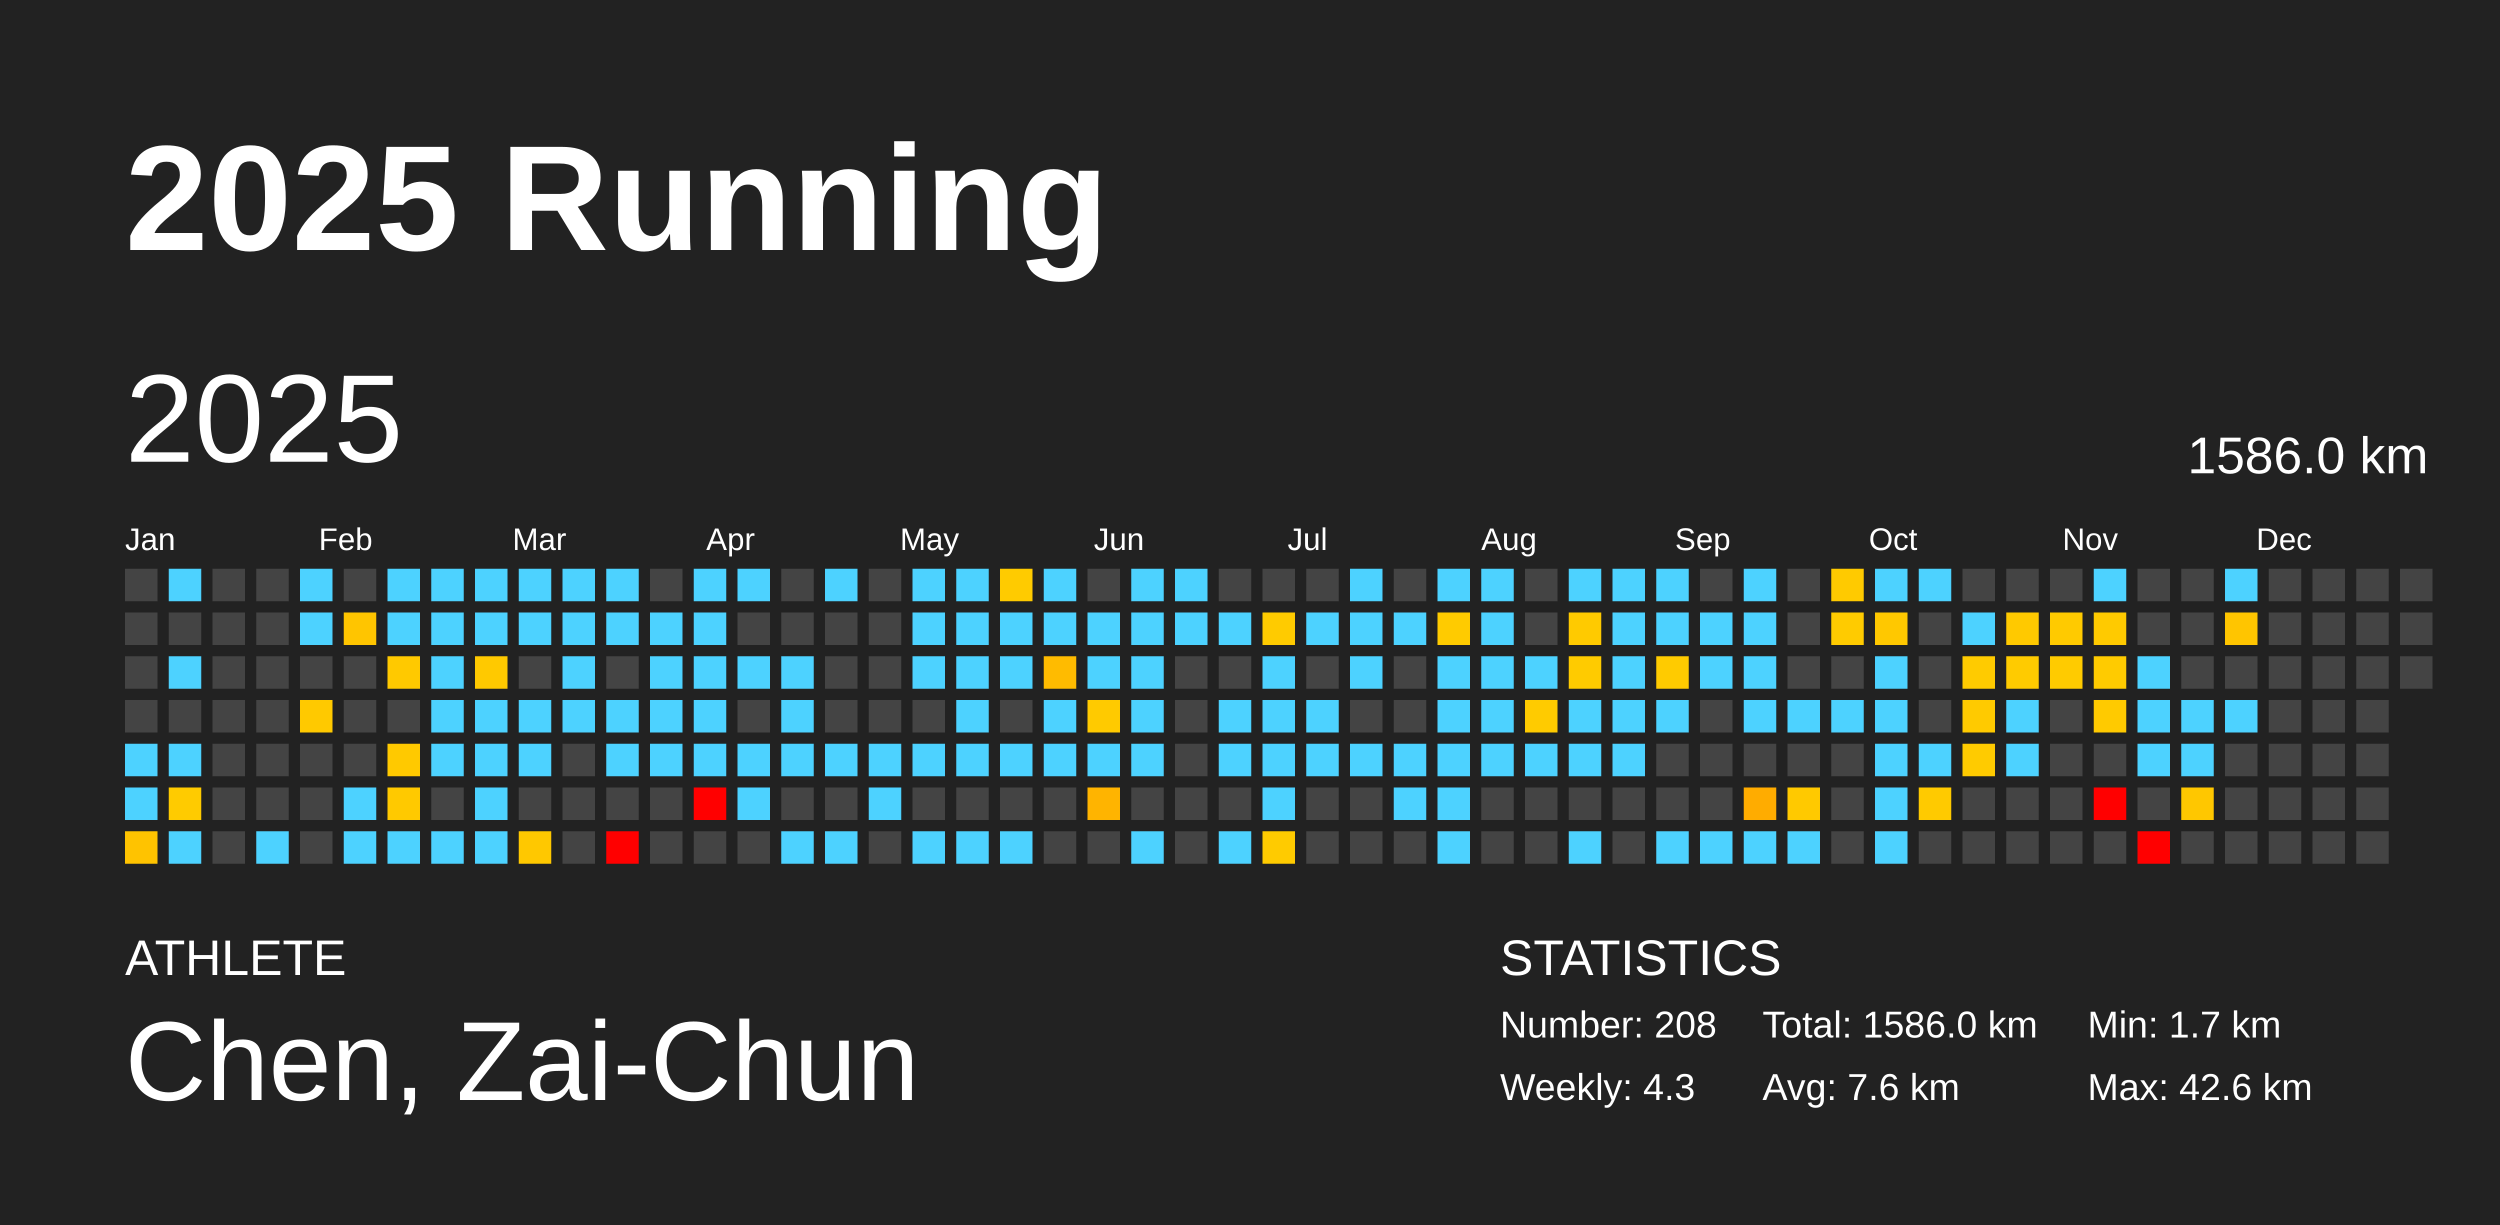
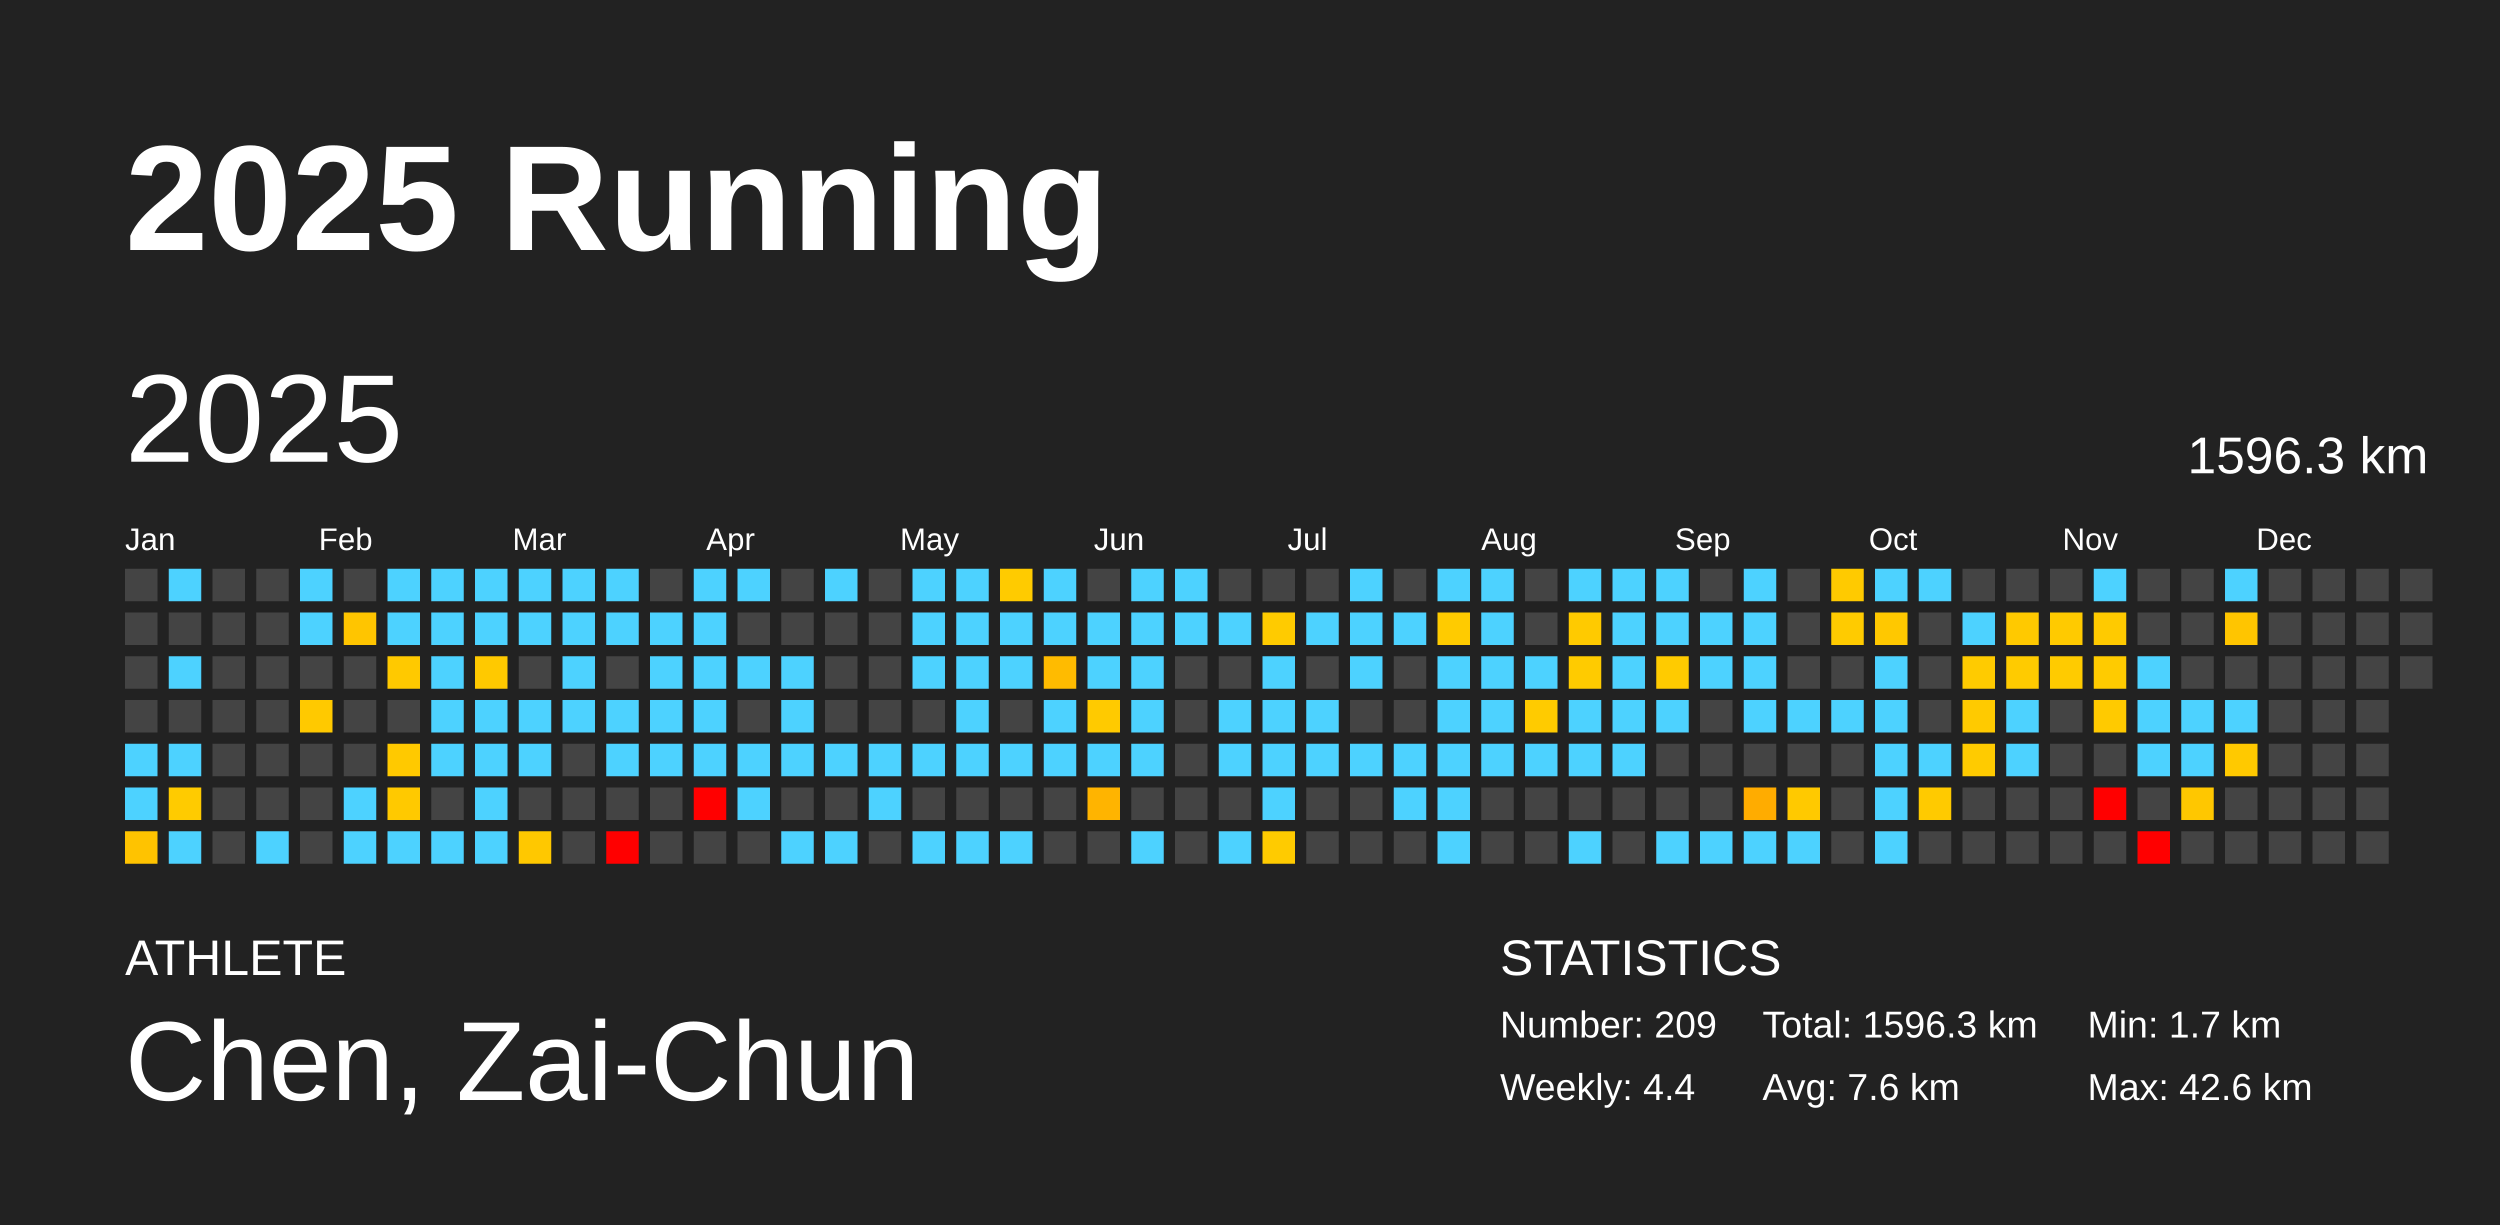
<svg xmlns="http://www.w3.org/2000/svg" baseProfile="full" height="98mm" version="1.1" viewBox="0,0,200,98" width="200mm">
  <defs />
  <rect fill="#222222" height="98" width="200" x="0" y="0" />
  <text fill="#FFFFFF" style="font-size:12px; font-family:Arial; font-weight:bold;" x="10" y="20">2025 Running</text>
  <text fill="#FFFFFF" style="font-size:4px; font-family:Arial" x="10" y="78">ATHLETE</text>
  <text fill="#FFFFFF" style="font-size:9px; font-family:Arial" x="10" y="88">Chen, Zai-Chun</text>
  <text fill="#FFFFFF" style="font-size:4px; font-family:Arial" x="120" y="78">STATISTICS</text>
-   <text fill="#FFFFFF" style="font-size:3px; font-family:Arial" x="120" y="83">Number: 208</text>
-   <text fill="#FFFFFF" style="font-size:3px; font-family:Arial" x="120" y="88">Weekly: 4.3</text>
-   <text fill="#FFFFFF" style="font-size:3px; font-family:Arial" x="141" y="83">Total: 1586.0 km</text>
+   <text fill="#FFFFFF" style="font-size:3px; font-family:Arial" x="120" y="83">Number: 209</text>
+   <text fill="#FFFFFF" style="font-size:3px; font-family:Arial" x="120" y="88">Weekly: 4.4</text>
+   <text fill="#FFFFFF" style="font-size:3px; font-family:Arial" x="141" y="83">Total: 1596.3 km</text>
  <text fill="#FFFFFF" style="font-size:3px; font-family:Arial" x="141" y="88">Avg: 7.6 km</text>
  <text fill="#FFFFFF" style="font-size:3px; font-family:Arial" x="167" y="83">Min: 1.7 km</text>
  <text fill="#FFFFFF" style="font-size:3px; font-family:Arial" x="167" y="88">Max: 42.6 km</text>
  <text dominant-baseline="hanging" fill="#FFFFFF" style="font-size:10.0px; font-family:Arial;" x="10" y="30">2025</text>
-   <text dominant-baseline="hanging" fill="#FFFFFF" style="font-size:4.125px; font-family:Arial;" x="175" y="35">1586.0 km</text>
+   <text dominant-baseline="hanging" fill="#FFFFFF" style="font-size:4.125px; font-family:Arial;" x="175" y="35">1596.3 km</text>
  <text fill="#FFFFFF" style="font-size:2.5px; font-family:Arial" x="10.0" y="44">Jan</text>
  <text fill="#FFFFFF" style="font-size:2.5px; font-family:Arial" x="25.5" y="44">Feb</text>
  <text fill="#FFFFFF" style="font-size:2.5px; font-family:Arial" x="41.0" y="44">Mar</text>
  <text fill="#FFFFFF" style="font-size:2.5px; font-family:Arial" x="56.5" y="44">Apr</text>
  <text fill="#FFFFFF" style="font-size:2.5px; font-family:Arial" x="72.0" y="44">May</text>
  <text fill="#FFFFFF" style="font-size:2.5px; font-family:Arial" x="87.5" y="44">Jun</text>
  <text fill="#FFFFFF" style="font-size:2.5px; font-family:Arial" x="103.0" y="44">Jul</text>
  <text fill="#FFFFFF" style="font-size:2.5px; font-family:Arial" x="118.5" y="44">Aug</text>
  <text fill="#FFFFFF" style="font-size:2.5px; font-family:Arial" x="134.0" y="44">Sep</text>
  <text fill="#FFFFFF" style="font-size:2.5px; font-family:Arial" x="149.5" y="44">Oct</text>
  <text fill="#FFFFFF" style="font-size:2.5px; font-family:Arial" x="165.0" y="44">Nov</text>
  <text fill="#FFFFFF" style="font-size:2.5px; font-family:Arial" x="180.5" y="44">Dec</text>
  <rect fill="#444444" height="2.6" width="2.6" x="10.0" y="45.5" />
  <rect fill="#444444" height="2.6" width="2.6" x="10.0" y="49.0" />
  <rect fill="#444444" height="2.6" width="2.6" x="10.0" y="52.5" />
  <rect fill="#444444" height="2.6" width="2.6" x="10.0" y="56.0" />
  <rect fill="#4dd2ff" height="2.6" width="2.6" x="10.0" y="59.5" />
  <rect fill="#4dd2ff" height="2.6" width="2.6" x="10.0" y="63.0" />
  <rect fill="#ffc300" height="2.6" width="2.6" x="10.0" y="66.5" />
  <rect fill="#4dd2ff" height="2.6" width="2.6" x="13.5" y="45.5" />
  <rect fill="#444444" height="2.6" width="2.6" x="13.5" y="49.0" />
  <rect fill="#4dd2ff" height="2.6" width="2.6" x="13.5" y="52.5" />
  <rect fill="#444444" height="2.6" width="2.6" x="13.5" y="56.0" />
  <rect fill="#4dd2ff" height="2.6" width="2.6" x="13.5" y="59.5" />
  <rect fill="#ffcb00" height="2.6" width="2.6" x="13.5" y="63.0" />
  <rect fill="#4dd2ff" height="2.6" width="2.6" x="13.5" y="66.5" />
  <rect fill="#444444" height="2.6" width="2.6" x="17.0" y="45.5" />
  <rect fill="#444444" height="2.6" width="2.6" x="17.0" y="49.0" />
  <rect fill="#444444" height="2.6" width="2.6" x="17.0" y="52.5" />
  <rect fill="#444444" height="2.6" width="2.6" x="17.0" y="56.0" />
  <rect fill="#444444" height="2.6" width="2.6" x="17.0" y="59.5" />
  <rect fill="#444444" height="2.6" width="2.6" x="17.0" y="63.0" />
  <rect fill="#444444" height="2.6" width="2.6" x="17.0" y="66.5" />
  <rect fill="#444444" height="2.6" width="2.6" x="20.5" y="45.5" />
  <rect fill="#444444" height="2.6" width="2.6" x="20.5" y="49.0" />
  <rect fill="#444444" height="2.6" width="2.6" x="20.5" y="52.5" />
  <rect fill="#444444" height="2.6" width="2.6" x="20.5" y="56.0" />
  <rect fill="#444444" height="2.6" width="2.6" x="20.5" y="59.5" />
  <rect fill="#444444" height="2.6" width="2.6" x="20.5" y="63.0" />
  <rect fill="#4dd2ff" height="2.6" width="2.6" x="20.5" y="66.5" />
  <rect fill="#4dd2ff" height="2.6" width="2.6" x="24.0" y="45.5" />
  <rect fill="#4dd2ff" height="2.6" width="2.6" x="24.0" y="49.0" />
  <rect fill="#444444" height="2.6" width="2.6" x="24.0" y="52.5" />
  <rect fill="#ffc900" height="2.6" width="2.6" x="24.0" y="56.0" />
  <rect fill="#444444" height="2.6" width="2.6" x="24.0" y="59.5" />
  <rect fill="#444444" height="2.6" width="2.6" x="24.0" y="63.0" />
  <rect fill="#444444" height="2.6" width="2.6" x="24.0" y="66.5" />
  <rect fill="#444444" height="2.6" width="2.6" x="27.5" y="45.5" />
  <rect fill="#ffc500" height="2.6" width="2.6" x="27.5" y="49.0" />
  <rect fill="#444444" height="2.6" width="2.6" x="27.5" y="52.5" />
  <rect fill="#444444" height="2.6" width="2.6" x="27.5" y="56.0" />
  <rect fill="#444444" height="2.6" width="2.6" x="27.5" y="59.5" />
  <rect fill="#4dd2ff" height="2.6" width="2.6" x="27.5" y="63.0" />
  <rect fill="#4dd2ff" height="2.6" width="2.6" x="27.5" y="66.5" />
  <rect fill="#4dd2ff" height="2.6" width="2.6" x="31.0" y="45.5" />
  <rect fill="#4dd2ff" height="2.6" width="2.6" x="31.0" y="49.0" />
  <rect fill="#ffc900" height="2.6" width="2.6" x="31.0" y="52.5" />
  <rect fill="#444444" height="2.6" width="2.6" x="31.0" y="56.0" />
  <rect fill="#ffc900" height="2.6" width="2.6" x="31.0" y="59.5" />
  <rect fill="#ffc900" height="2.6" width="2.6" x="31.0" y="63.0" />
  <rect fill="#4dd2ff" height="2.6" width="2.6" x="31.0" y="66.5" />
  <rect fill="#4dd2ff" height="2.6" width="2.6" x="34.5" y="45.5" />
  <rect fill="#4dd2ff" height="2.6" width="2.6" x="34.5" y="49.0" />
  <rect fill="#4dd2ff" height="2.6" width="2.6" x="34.5" y="52.5" />
  <rect fill="#4dd2ff" height="2.6" width="2.6" x="34.5" y="56.0" />
  <rect fill="#4dd2ff" height="2.6" width="2.6" x="34.5" y="59.5" />
  <rect fill="#444444" height="2.6" width="2.6" x="34.5" y="63.0" />
  <rect fill="#4dd2ff" height="2.6" width="2.6" x="34.5" y="66.5" />
  <rect fill="#4dd2ff" height="2.6" width="2.6" x="38.0" y="45.5" />
  <rect fill="#4dd2ff" height="2.6" width="2.6" x="38.0" y="49.0" />
  <rect fill="#ffc900" height="2.6" width="2.6" x="38.0" y="52.5" />
  <rect fill="#4dd2ff" height="2.6" width="2.6" x="38.0" y="56.0" />
  <rect fill="#4dd2ff" height="2.6" width="2.6" x="38.0" y="59.5" />
  <rect fill="#4dd2ff" height="2.6" width="2.6" x="38.0" y="63.0" />
  <rect fill="#4dd2ff" height="2.6" width="2.6" x="38.0" y="66.5" />
  <rect fill="#4dd2ff" height="2.6" width="2.6" x="41.5" y="45.5" />
  <rect fill="#4dd2ff" height="2.6" width="2.6" x="41.5" y="49.0" />
  <rect fill="#444444" height="2.6" width="2.6" x="41.5" y="52.5" />
  <rect fill="#4dd2ff" height="2.6" width="2.6" x="41.5" y="56.0" />
  <rect fill="#4dd2ff" height="2.6" width="2.6" x="41.5" y="59.5" />
  <rect fill="#444444" height="2.6" width="2.6" x="41.5" y="63.0" />
  <rect fill="#ffc800" height="2.6" width="2.6" x="41.5" y="66.5" />
  <rect fill="#4dd2ff" height="2.6" width="2.6" x="45.0" y="45.5" />
  <rect fill="#4dd2ff" height="2.6" width="2.6" x="45.0" y="49.0" />
  <rect fill="#4dd2ff" height="2.6" width="2.6" x="45.0" y="52.5" />
  <rect fill="#4dd2ff" height="2.6" width="2.6" x="45.0" y="56.0" />
  <rect fill="#444444" height="2.6" width="2.6" x="45.0" y="59.5" />
  <rect fill="#444444" height="2.6" width="2.6" x="45.0" y="63.0" />
  <rect fill="#444444" height="2.6" width="2.6" x="45.0" y="66.5" />
  <rect fill="#4dd2ff" height="2.6" width="2.6" x="48.5" y="45.5" />
  <rect fill="#4dd2ff" height="2.6" width="2.6" x="48.5" y="49.0" />
  <rect fill="#444444" height="2.6" width="2.6" x="48.5" y="52.5" />
  <rect fill="#4dd2ff" height="2.6" width="2.6" x="48.5" y="56.0" />
  <rect fill="#4dd2ff" height="2.6" width="2.6" x="48.5" y="59.5" />
  <rect fill="#444444" height="2.6" width="2.6" x="48.5" y="63.0" />
  <rect fill="red" height="2.6" width="2.6" x="48.5" y="66.5" />
  <rect fill="#444444" height="2.6" width="2.6" x="52.0" y="45.5" />
  <rect fill="#4dd2ff" height="2.6" width="2.6" x="52.0" y="49.0" />
  <rect fill="#4dd2ff" height="2.6" width="2.6" x="52.0" y="52.5" />
  <rect fill="#4dd2ff" height="2.6" width="2.6" x="52.0" y="56.0" />
  <rect fill="#4dd2ff" height="2.6" width="2.6" x="52.0" y="59.5" />
  <rect fill="#444444" height="2.6" width="2.6" x="52.0" y="63.0" />
  <rect fill="#444444" height="2.6" width="2.6" x="52.0" y="66.5" />
  <rect fill="#4dd2ff" height="2.6" width="2.6" x="55.5" y="45.5" />
  <rect fill="#4dd2ff" height="2.6" width="2.6" x="55.5" y="49.0" />
  <rect fill="#4dd2ff" height="2.6" width="2.6" x="55.5" y="52.5" />
  <rect fill="#4dd2ff" height="2.6" width="2.6" x="55.5" y="56.0" />
  <rect fill="#4dd2ff" height="2.6" width="2.6" x="55.5" y="59.5" />
  <rect fill="red" height="2.6" width="2.6" x="55.5" y="63.0" />
  <rect fill="#444444" height="2.6" width="2.6" x="55.5" y="66.5" />
  <rect fill="#4dd2ff" height="2.6" width="2.6" x="59.0" y="45.5" />
  <rect fill="#444444" height="2.6" width="2.6" x="59.0" y="49.0" />
  <rect fill="#4dd2ff" height="2.6" width="2.6" x="59.0" y="52.5" />
  <rect fill="#444444" height="2.6" width="2.6" x="59.0" y="56.0" />
  <rect fill="#4dd2ff" height="2.6" width="2.6" x="59.0" y="59.5" />
  <rect fill="#4dd2ff" height="2.6" width="2.6" x="59.0" y="63.0" />
  <rect fill="#444444" height="2.6" width="2.6" x="59.0" y="66.5" />
  <rect fill="#444444" height="2.6" width="2.6" x="62.5" y="45.5" />
  <rect fill="#444444" height="2.6" width="2.6" x="62.5" y="49.0" />
  <rect fill="#4dd2ff" height="2.6" width="2.6" x="62.5" y="52.5" />
  <rect fill="#4dd2ff" height="2.6" width="2.6" x="62.5" y="56.0" />
  <rect fill="#4dd2ff" height="2.6" width="2.6" x="62.5" y="59.5" />
  <rect fill="#444444" height="2.6" width="2.6" x="62.5" y="63.0" />
  <rect fill="#4dd2ff" height="2.6" width="2.6" x="62.5" y="66.5" />
  <rect fill="#4dd2ff" height="2.6" width="2.6" x="66.0" y="45.5" />
  <rect fill="#444444" height="2.6" width="2.6" x="66.0" y="49.0" />
  <rect fill="#444444" height="2.6" width="2.6" x="66.0" y="52.5" />
  <rect fill="#444444" height="2.6" width="2.6" x="66.0" y="56.0" />
  <rect fill="#4dd2ff" height="2.6" width="2.6" x="66.0" y="59.5" />
  <rect fill="#444444" height="2.6" width="2.6" x="66.0" y="63.0" />
  <rect fill="#4dd2ff" height="2.6" width="2.6" x="66.0" y="66.5" />
  <rect fill="#444444" height="2.6" width="2.6" x="69.5" y="45.5" />
  <rect fill="#444444" height="2.6" width="2.6" x="69.5" y="49.0" />
  <rect fill="#444444" height="2.6" width="2.6" x="69.5" y="52.5" />
  <rect fill="#444444" height="2.6" width="2.6" x="69.5" y="56.0" />
  <rect fill="#4dd2ff" height="2.6" width="2.6" x="69.5" y="59.5" />
  <rect fill="#4dd2ff" height="2.6" width="2.6" x="69.5" y="63.0" />
  <rect fill="#444444" height="2.6" width="2.6" x="69.5" y="66.5" />
  <rect fill="#4dd2ff" height="2.6" width="2.6" x="73.0" y="45.5" />
  <rect fill="#4dd2ff" height="2.6" width="2.6" x="73.0" y="49.0" />
  <rect fill="#4dd2ff" height="2.6" width="2.6" x="73.0" y="52.5" />
  <rect fill="#444444" height="2.6" width="2.6" x="73.0" y="56.0" />
  <rect fill="#4dd2ff" height="2.6" width="2.6" x="73.0" y="59.5" />
  <rect fill="#444444" height="2.6" width="2.6" x="73.0" y="63.0" />
  <rect fill="#4dd2ff" height="2.6" width="2.6" x="73.0" y="66.5" />
  <rect fill="#4dd2ff" height="2.6" width="2.6" x="76.5" y="45.5" />
  <rect fill="#4dd2ff" height="2.6" width="2.6" x="76.5" y="49.0" />
  <rect fill="#4dd2ff" height="2.6" width="2.6" x="76.5" y="52.5" />
  <rect fill="#4dd2ff" height="2.6" width="2.6" x="76.5" y="56.0" />
  <rect fill="#4dd2ff" height="2.6" width="2.6" x="76.5" y="59.5" />
  <rect fill="#444444" height="2.6" width="2.6" x="76.5" y="63.0" />
  <rect fill="#4dd2ff" height="2.6" width="2.6" x="76.5" y="66.5" />
  <rect fill="#ffcb00" height="2.6" width="2.6" x="80.0" y="45.5" />
  <rect fill="#4dd2ff" height="2.6" width="2.6" x="80.0" y="49.0" />
  <rect fill="#4dd2ff" height="2.6" width="2.6" x="80.0" y="52.5" />
  <rect fill="#444444" height="2.6" width="2.6" x="80.0" y="56.0" />
  <rect fill="#4dd2ff" height="2.6" width="2.6" x="80.0" y="59.5" />
  <rect fill="#444444" height="2.6" width="2.6" x="80.0" y="63.0" />
  <rect fill="#4dd2ff" height="2.6" width="2.6" x="80.0" y="66.5" />
  <rect fill="#4dd2ff" height="2.6" width="2.6" x="83.5" y="45.5" />
  <rect fill="#4dd2ff" height="2.6" width="2.6" x="83.5" y="49.0" />
  <rect fill="#ffbb00" height="2.6" width="2.6" x="83.5" y="52.5" />
  <rect fill="#4dd2ff" height="2.6" width="2.6" x="83.5" y="56.0" />
  <rect fill="#4dd2ff" height="2.6" width="2.6" x="83.5" y="59.5" />
  <rect fill="#444444" height="2.6" width="2.6" x="83.5" y="63.0" />
  <rect fill="#444444" height="2.6" width="2.6" x="83.5" y="66.5" />
  <rect fill="#444444" height="2.6" width="2.6" x="87.0" y="45.5" />
  <rect fill="#4dd2ff" height="2.6" width="2.6" x="87.0" y="49.0" />
  <rect fill="#4dd2ff" height="2.6" width="2.6" x="87.0" y="52.5" />
  <rect fill="#ffca00" height="2.6" width="2.6" x="87.0" y="56.0" />
  <rect fill="#4dd2ff" height="2.6" width="2.6" x="87.0" y="59.5" />
  <rect fill="#ffb400" height="2.6" width="2.6" x="87.0" y="63.0" />
  <rect fill="#444444" height="2.6" width="2.6" x="87.0" y="66.5" />
  <rect fill="#4dd2ff" height="2.6" width="2.6" x="90.5" y="45.5" />
  <rect fill="#4dd2ff" height="2.6" width="2.6" x="90.5" y="49.0" />
  <rect fill="#4dd2ff" height="2.6" width="2.6" x="90.5" y="52.5" />
  <rect fill="#4dd2ff" height="2.6" width="2.6" x="90.5" y="56.0" />
  <rect fill="#4dd2ff" height="2.6" width="2.6" x="90.5" y="59.5" />
  <rect fill="#444444" height="2.6" width="2.6" x="90.5" y="63.0" />
  <rect fill="#4dd2ff" height="2.6" width="2.6" x="90.5" y="66.5" />
  <rect fill="#4dd2ff" height="2.6" width="2.6" x="94.0" y="45.5" />
  <rect fill="#4dd2ff" height="2.6" width="2.6" x="94.0" y="49.0" />
  <rect fill="#444444" height="2.6" width="2.6" x="94.0" y="52.5" />
  <rect fill="#444444" height="2.6" width="2.6" x="94.0" y="56.0" />
  <rect fill="#444444" height="2.6" width="2.6" x="94.0" y="59.5" />
  <rect fill="#444444" height="2.6" width="2.6" x="94.0" y="63.0" />
  <rect fill="#444444" height="2.6" width="2.6" x="94.0" y="66.5" />
  <rect fill="#444444" height="2.6" width="2.6" x="97.5" y="45.5" />
  <rect fill="#4dd2ff" height="2.6" width="2.6" x="97.5" y="49.0" />
  <rect fill="#444444" height="2.6" width="2.6" x="97.5" y="52.5" />
  <rect fill="#4dd2ff" height="2.6" width="2.6" x="97.5" y="56.0" />
  <rect fill="#4dd2ff" height="2.6" width="2.6" x="97.5" y="59.5" />
  <rect fill="#444444" height="2.6" width="2.6" x="97.5" y="63.0" />
  <rect fill="#4dd2ff" height="2.6" width="2.6" x="97.5" y="66.5" />
  <rect fill="#444444" height="2.6" width="2.6" x="101.0" y="45.5" />
  <rect fill="#ffcb00" height="2.6" width="2.6" x="101.0" y="49.0" />
  <rect fill="#4dd2ff" height="2.6" width="2.6" x="101.0" y="52.5" />
  <rect fill="#4dd2ff" height="2.6" width="2.6" x="101.0" y="56.0" />
  <rect fill="#4dd2ff" height="2.6" width="2.6" x="101.0" y="59.5" />
  <rect fill="#4dd2ff" height="2.6" width="2.6" x="101.0" y="63.0" />
  <rect fill="#ffcb00" height="2.6" width="2.6" x="101.0" y="66.5" />
  <rect fill="#444444" height="2.6" width="2.6" x="104.5" y="45.5" />
  <rect fill="#4dd2ff" height="2.6" width="2.6" x="104.5" y="49.0" />
  <rect fill="#444444" height="2.6" width="2.6" x="104.5" y="52.5" />
  <rect fill="#4dd2ff" height="2.6" width="2.6" x="104.5" y="56.0" />
  <rect fill="#4dd2ff" height="2.6" width="2.6" x="104.5" y="59.5" />
  <rect fill="#444444" height="2.6" width="2.6" x="104.5" y="63.0" />
  <rect fill="#444444" height="2.6" width="2.6" x="104.5" y="66.5" />
  <rect fill="#4dd2ff" height="2.6" width="2.6" x="108.0" y="45.5" />
  <rect fill="#4dd2ff" height="2.6" width="2.6" x="108.0" y="49.0" />
  <rect fill="#4dd2ff" height="2.6" width="2.6" x="108.0" y="52.5" />
  <rect fill="#444444" height="2.6" width="2.6" x="108.0" y="56.0" />
  <rect fill="#4dd2ff" height="2.6" width="2.6" x="108.0" y="59.5" />
  <rect fill="#444444" height="2.6" width="2.6" x="108.0" y="63.0" />
  <rect fill="#444444" height="2.6" width="2.6" x="108.0" y="66.5" />
  <rect fill="#444444" height="2.6" width="2.6" x="111.5" y="45.5" />
  <rect fill="#4dd2ff" height="2.6" width="2.6" x="111.5" y="49.0" />
  <rect fill="#444444" height="2.6" width="2.6" x="111.5" y="52.5" />
  <rect fill="#444444" height="2.6" width="2.6" x="111.5" y="56.0" />
  <rect fill="#4dd2ff" height="2.6" width="2.6" x="111.5" y="59.5" />
  <rect fill="#4dd2ff" height="2.6" width="2.6" x="111.5" y="63.0" />
  <rect fill="#444444" height="2.6" width="2.6" x="111.5" y="66.5" />
  <rect fill="#4dd2ff" height="2.6" width="2.6" x="115.0" y="45.5" />
  <rect fill="#ffcb00" height="2.6" width="2.6" x="115.0" y="49.0" />
  <rect fill="#4dd2ff" height="2.6" width="2.6" x="115.0" y="52.5" />
  <rect fill="#4dd2ff" height="2.6" width="2.6" x="115.0" y="56.0" />
  <rect fill="#4dd2ff" height="2.6" width="2.6" x="115.0" y="59.5" />
  <rect fill="#4dd2ff" height="2.6" width="2.6" x="115.0" y="63.0" />
  <rect fill="#4dd2ff" height="2.6" width="2.6" x="115.0" y="66.5" />
  <rect fill="#4dd2ff" height="2.6" width="2.6" x="118.5" y="45.5" />
  <rect fill="#4dd2ff" height="2.6" width="2.6" x="118.5" y="49.0" />
  <rect fill="#4dd2ff" height="2.6" width="2.6" x="118.5" y="52.5" />
  <rect fill="#4dd2ff" height="2.6" width="2.6" x="118.5" y="56.0" />
  <rect fill="#4dd2ff" height="2.6" width="2.6" x="118.5" y="59.5" />
  <rect fill="#444444" height="2.6" width="2.6" x="118.5" y="63.0" />
  <rect fill="#444444" height="2.6" width="2.6" x="118.5" y="66.5" />
  <rect fill="#444444" height="2.6" width="2.6" x="122.0" y="45.5" />
  <rect fill="#444444" height="2.6" width="2.6" x="122.0" y="49.0" />
  <rect fill="#4dd2ff" height="2.6" width="2.6" x="122.0" y="52.5" />
  <rect fill="#ffcb00" height="2.6" width="2.6" x="122.0" y="56.0" />
  <rect fill="#4dd2ff" height="2.6" width="2.6" x="122.0" y="59.5" />
  <rect fill="#444444" height="2.6" width="2.6" x="122.0" y="63.0" />
  <rect fill="#444444" height="2.6" width="2.6" x="122.0" y="66.5" />
  <rect fill="#4dd2ff" height="2.6" width="2.6" x="125.5" y="45.5" />
  <rect fill="#ffca00" height="2.6" width="2.6" x="125.5" y="49.0" />
  <rect fill="#ffcb00" height="2.6" width="2.6" x="125.5" y="52.5" />
  <rect fill="#4dd2ff" height="2.6" width="2.6" x="125.5" y="56.0" />
  <rect fill="#4dd2ff" height="2.6" width="2.6" x="125.5" y="59.5" />
  <rect fill="#444444" height="2.6" width="2.6" x="125.5" y="63.0" />
  <rect fill="#4dd2ff" height="2.6" width="2.6" x="125.5" y="66.5" />
  <rect fill="#4dd2ff" height="2.6" width="2.6" x="129.0" y="45.5" />
  <rect fill="#4dd2ff" height="2.6" width="2.6" x="129.0" y="49.0" />
  <rect fill="#4dd2ff" height="2.6" width="2.6" x="129.0" y="52.5" />
  <rect fill="#4dd2ff" height="2.6" width="2.6" x="129.0" y="56.0" />
  <rect fill="#4dd2ff" height="2.6" width="2.6" x="129.0" y="59.5" />
  <rect fill="#444444" height="2.6" width="2.6" x="129.0" y="63.0" />
  <rect fill="#444444" height="2.6" width="2.6" x="129.0" y="66.5" />
  <rect fill="#4dd2ff" height="2.6" width="2.6" x="132.5" y="45.5" />
  <rect fill="#4dd2ff" height="2.6" width="2.6" x="132.5" y="49.0" />
  <rect fill="#ffcb00" height="2.6" width="2.6" x="132.5" y="52.5" />
  <rect fill="#4dd2ff" height="2.6" width="2.6" x="132.5" y="56.0" />
  <rect fill="#444444" height="2.6" width="2.6" x="132.5" y="59.5" />
  <rect fill="#444444" height="2.6" width="2.6" x="132.5" y="63.0" />
  <rect fill="#4dd2ff" height="2.6" width="2.6" x="132.5" y="66.5" />
  <rect fill="#444444" height="2.6" width="2.6" x="136.0" y="45.5" />
  <rect fill="#4dd2ff" height="2.6" width="2.6" x="136.0" y="49.0" />
  <rect fill="#4dd2ff" height="2.6" width="2.6" x="136.0" y="52.5" />
  <rect fill="#444444" height="2.6" width="2.6" x="136.0" y="56.0" />
  <rect fill="#444444" height="2.6" width="2.6" x="136.0" y="59.5" />
  <rect fill="#444444" height="2.6" width="2.6" x="136.0" y="63.0" />
  <rect fill="#4dd2ff" height="2.6" width="2.6" x="136.0" y="66.5" />
  <rect fill="#4dd2ff" height="2.6" width="2.6" x="139.5" y="45.5" />
  <rect fill="#4dd2ff" height="2.6" width="2.6" x="139.5" y="49.0" />
  <rect fill="#4dd2ff" height="2.6" width="2.6" x="139.5" y="52.5" />
  <rect fill="#4dd2ff" height="2.6" width="2.6" x="139.5" y="56.0" />
  <rect fill="#444444" height="2.6" width="2.6" x="139.5" y="59.5" />
  <rect fill="#ffac00" height="2.6" width="2.6" x="139.5" y="63.0" />
  <rect fill="#4dd2ff" height="2.6" width="2.6" x="139.5" y="66.5" />
  <rect fill="#444444" height="2.6" width="2.6" x="143.0" y="45.5" />
  <rect fill="#444444" height="2.6" width="2.6" x="143.0" y="49.0" />
  <rect fill="#444444" height="2.6" width="2.6" x="143.0" y="52.5" />
  <rect fill="#4dd2ff" height="2.6" width="2.6" x="143.0" y="56.0" />
  <rect fill="#444444" height="2.6" width="2.6" x="143.0" y="59.5" />
  <rect fill="#ffc900" height="2.6" width="2.6" x="143.0" y="63.0" />
  <rect fill="#4dd2ff" height="2.6" width="2.6" x="143.0" y="66.5" />
  <rect fill="#ffca00" height="2.6" width="2.6" x="146.5" y="45.5" />
  <rect fill="#ffcb00" height="2.6" width="2.6" x="146.5" y="49.0" />
  <rect fill="#444444" height="2.6" width="2.6" x="146.5" y="52.5" />
  <rect fill="#4dd2ff" height="2.6" width="2.6" x="146.5" y="56.0" />
  <rect fill="#444444" height="2.6" width="2.6" x="146.5" y="59.5" />
  <rect fill="#444444" height="2.6" width="2.6" x="146.5" y="63.0" />
  <rect fill="#444444" height="2.6" width="2.6" x="146.5" y="66.5" />
  <rect fill="#4dd2ff" height="2.6" width="2.6" x="150.0" y="45.5" />
  <rect fill="#ffc800" height="2.6" width="2.6" x="150.0" y="49.0" />
  <rect fill="#4dd2ff" height="2.6" width="2.6" x="150.0" y="52.5" />
  <rect fill="#4dd2ff" height="2.6" width="2.6" x="150.0" y="56.0" />
  <rect fill="#4dd2ff" height="2.6" width="2.6" x="150.0" y="59.5" />
  <rect fill="#4dd2ff" height="2.6" width="2.6" x="150.0" y="63.0" />
  <rect fill="#4dd2ff" height="2.6" width="2.6" x="150.0" y="66.5" />
  <rect fill="#4dd2ff" height="2.6" width="2.6" x="153.5" y="45.5" />
  <rect fill="#444444" height="2.6" width="2.6" x="153.5" y="49.0" />
  <rect fill="#444444" height="2.6" width="2.6" x="153.5" y="52.5" />
  <rect fill="#444444" height="2.6" width="2.6" x="153.5" y="56.0" />
  <rect fill="#4dd2ff" height="2.6" width="2.6" x="153.5" y="59.5" />
  <rect fill="#ffca00" height="2.6" width="2.6" x="153.5" y="63.0" />
  <rect fill="#444444" height="2.6" width="2.6" x="153.5" y="66.5" />
  <rect fill="#444444" height="2.6" width="2.6" x="157.0" y="45.5" />
  <rect fill="#4dd2ff" height="2.6" width="2.6" x="157.0" y="49.0" />
  <rect fill="#ffcb00" height="2.6" width="2.6" x="157.0" y="52.5" />
  <rect fill="#ffca00" height="2.6" width="2.6" x="157.0" y="56.0" />
  <rect fill="#ffcb00" height="2.6" width="2.6" x="157.0" y="59.5" />
  <rect fill="#444444" height="2.6" width="2.6" x="157.0" y="63.0" />
  <rect fill="#444444" height="2.6" width="2.6" x="157.0" y="66.5" />
  <rect fill="#444444" height="2.6" width="2.6" x="160.5" y="45.5" />
  <rect fill="#ffc900" height="2.6" width="2.6" x="160.5" y="49.0" />
  <rect fill="#ffcb00" height="2.6" width="2.6" x="160.5" y="52.5" />
  <rect fill="#4dd2ff" height="2.6" width="2.6" x="160.5" y="56.0" />
  <rect fill="#4dd2ff" height="2.6" width="2.6" x="160.5" y="59.5" />
  <rect fill="#444444" height="2.6" width="2.6" x="160.5" y="63.0" />
  <rect fill="#444444" height="2.6" width="2.6" x="160.5" y="66.5" />
  <rect fill="#444444" height="2.6" width="2.6" x="164.0" y="45.5" />
  <rect fill="#ffca00" height="2.6" width="2.6" x="164.0" y="49.0" />
  <rect fill="#ffcb00" height="2.6" width="2.6" x="164.0" y="52.5" />
  <rect fill="#444444" height="2.6" width="2.6" x="164.0" y="56.0" />
  <rect fill="#444444" height="2.6" width="2.6" x="164.0" y="59.5" />
  <rect fill="#444444" height="2.6" width="2.6" x="164.0" y="63.0" />
  <rect fill="#444444" height="2.6" width="2.6" x="164.0" y="66.5" />
  <rect fill="#4dd2ff" height="2.6" width="2.6" x="167.5" y="45.5" />
  <rect fill="#ffca00" height="2.6" width="2.6" x="167.5" y="49.0" />
  <rect fill="#ffcb00" height="2.6" width="2.6" x="167.5" y="52.5" />
  <rect fill="#ffca00" height="2.6" width="2.6" x="167.5" y="56.0" />
  <rect fill="#444444" height="2.6" width="2.6" x="167.5" y="59.5" />
  <rect fill="red" height="2.6" width="2.6" x="167.5" y="63.0" />
  <rect fill="#444444" height="2.6" width="2.6" x="167.5" y="66.5" />
  <rect fill="#444444" height="2.6" width="2.6" x="171.0" y="45.5" />
  <rect fill="#444444" height="2.6" width="2.6" x="171.0" y="49.0" />
  <rect fill="#4dd2ff" height="2.6" width="2.6" x="171.0" y="52.5" />
  <rect fill="#4dd2ff" height="2.6" width="2.6" x="171.0" y="56.0" />
  <rect fill="#4dd2ff" height="2.6" width="2.6" x="171.0" y="59.5" />
  <rect fill="#444444" height="2.6" width="2.6" x="171.0" y="63.0" />
  <rect fill="red" height="2.6" width="2.6" x="171.0" y="66.5" />
  <rect fill="#444444" height="2.6" width="2.6" x="174.5" y="45.5" />
  <rect fill="#444444" height="2.6" width="2.6" x="174.5" y="49.0" />
  <rect fill="#444444" height="2.6" width="2.6" x="174.5" y="52.5" />
  <rect fill="#4dd2ff" height="2.6" width="2.6" x="174.5" y="56.0" />
  <rect fill="#4dd2ff" height="2.6" width="2.6" x="174.5" y="59.5" />
  <rect fill="#ffc700" height="2.6" width="2.6" x="174.5" y="63.0" />
  <rect fill="#444444" height="2.6" width="2.6" x="174.5" y="66.5" />
  <rect fill="#4dd2ff" height="2.6" width="2.6" x="178.0" y="45.5" />
  <rect fill="#ffc500" height="2.6" width="2.6" x="178.0" y="49.0" />
  <rect fill="#444444" height="2.6" width="2.6" x="178.0" y="52.5" />
  <rect fill="#4dd2ff" height="2.6" width="2.6" x="178.0" y="56.0" />
-   <rect fill="#444444" height="2.6" width="2.6" x="178.0" y="59.5" />
+   <rect fill="#ffc900" height="2.6" width="2.6" x="178.0" y="59.5" />
  <rect fill="#444444" height="2.6" width="2.6" x="178.0" y="63.0" />
  <rect fill="#444444" height="2.6" width="2.6" x="178.0" y="66.5" />
  <rect fill="#444444" height="2.6" width="2.6" x="181.5" y="45.5" />
  <rect fill="#444444" height="2.6" width="2.6" x="181.5" y="49.0" />
  <rect fill="#444444" height="2.6" width="2.6" x="181.5" y="52.5" />
  <rect fill="#444444" height="2.6" width="2.6" x="181.5" y="56.0" />
  <rect fill="#444444" height="2.6" width="2.6" x="181.5" y="59.5" />
  <rect fill="#444444" height="2.6" width="2.6" x="181.5" y="63.0" />
  <rect fill="#444444" height="2.6" width="2.6" x="181.5" y="66.5" />
  <rect fill="#444444" height="2.6" width="2.6" x="185.0" y="45.5" />
  <rect fill="#444444" height="2.6" width="2.6" x="185.0" y="49.0" />
  <rect fill="#444444" height="2.6" width="2.6" x="185.0" y="52.5" />
  <rect fill="#444444" height="2.6" width="2.6" x="185.0" y="56.0" />
  <rect fill="#444444" height="2.6" width="2.6" x="185.0" y="59.5" />
  <rect fill="#444444" height="2.6" width="2.6" x="185.0" y="63.0" />
  <rect fill="#444444" height="2.6" width="2.6" x="185.0" y="66.5" />
  <rect fill="#444444" height="2.6" width="2.6" x="188.5" y="45.5" />
  <rect fill="#444444" height="2.6" width="2.6" x="188.5" y="49.0" />
  <rect fill="#444444" height="2.6" width="2.6" x="188.5" y="52.5" />
  <rect fill="#444444" height="2.6" width="2.6" x="188.5" y="56.0" />
  <rect fill="#444444" height="2.6" width="2.6" x="188.5" y="59.5" />
  <rect fill="#444444" height="2.6" width="2.6" x="188.5" y="63.0" />
  <rect fill="#444444" height="2.6" width="2.6" x="188.5" y="66.5" />
  <rect fill="#444444" height="2.6" width="2.6" x="192.0" y="45.5" />
  <rect fill="#444444" height="2.6" width="2.6" x="192.0" y="49.0" />
  <rect fill="#444444" height="2.6" width="2.6" x="192.0" y="52.5" />
</svg>
